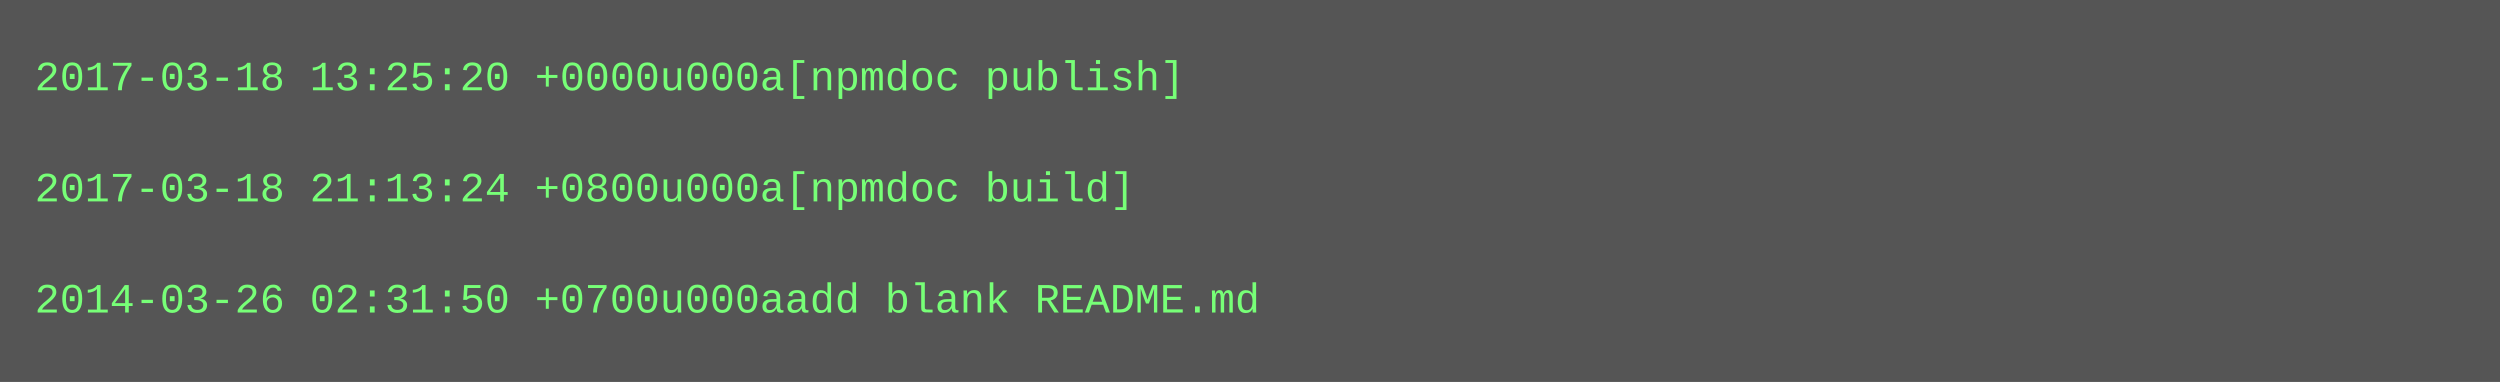
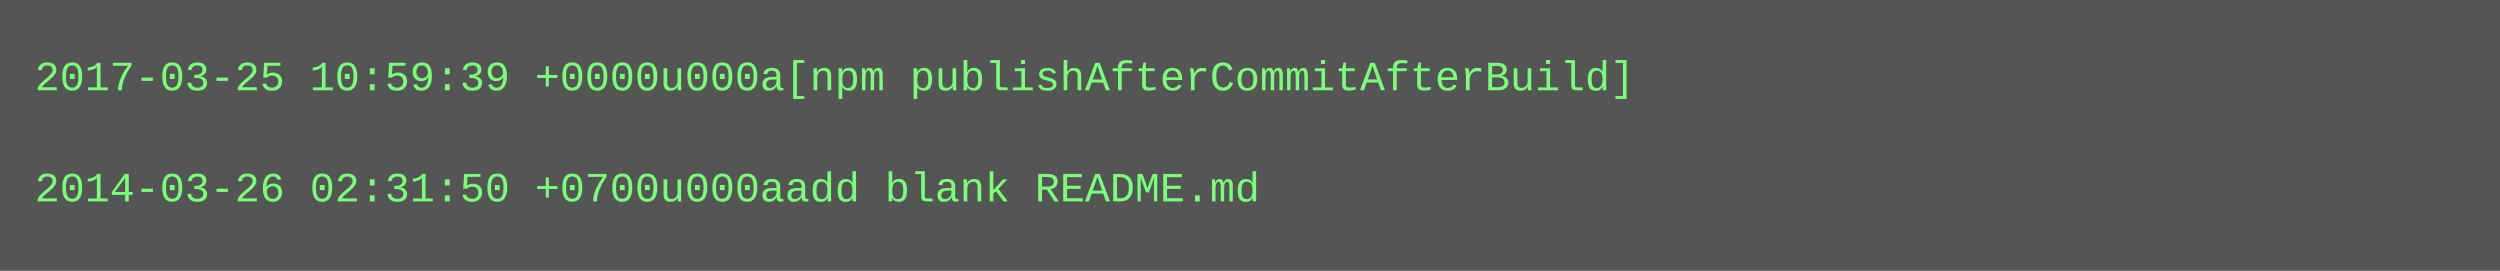
- <svg xmlns="http://www.w3.org/2000/svg" height="110" width="720">
-   <rect height="110" fill="#555" width="720" />
+ <svg xmlns="http://www.w3.org/2000/svg" height="78" width="720">
+   <rect height="78" fill="#555" width="720" />
  <text fill="#7f7" font-family="Courier New" font-size="12" xml:space="preserve">
-     <tspan x="10" y="26">2017-03-18 13:25:20 +0000u000a[npmdoc publish]</tspan>
+     <tspan x="10" y="26">2017-03-25 10:59:39 +0000u000a[npm publishAfterCommitAfterBuild]</tspan>
    <tspan x="10" y="42" />
-     <tspan x="10" y="58">2017-03-18 21:13:24 +0800u000a[npmdoc build]</tspan>
-     <tspan x="10" y="74" />
-     <tspan x="10" y="90">2014-03-26 02:31:50 +0700u000aadd blank README.md</tspan>
+     <tspan x="10" y="58">2014-03-26 02:31:50 +0700u000aadd blank README.md</tspan>
  </text>
</svg>
